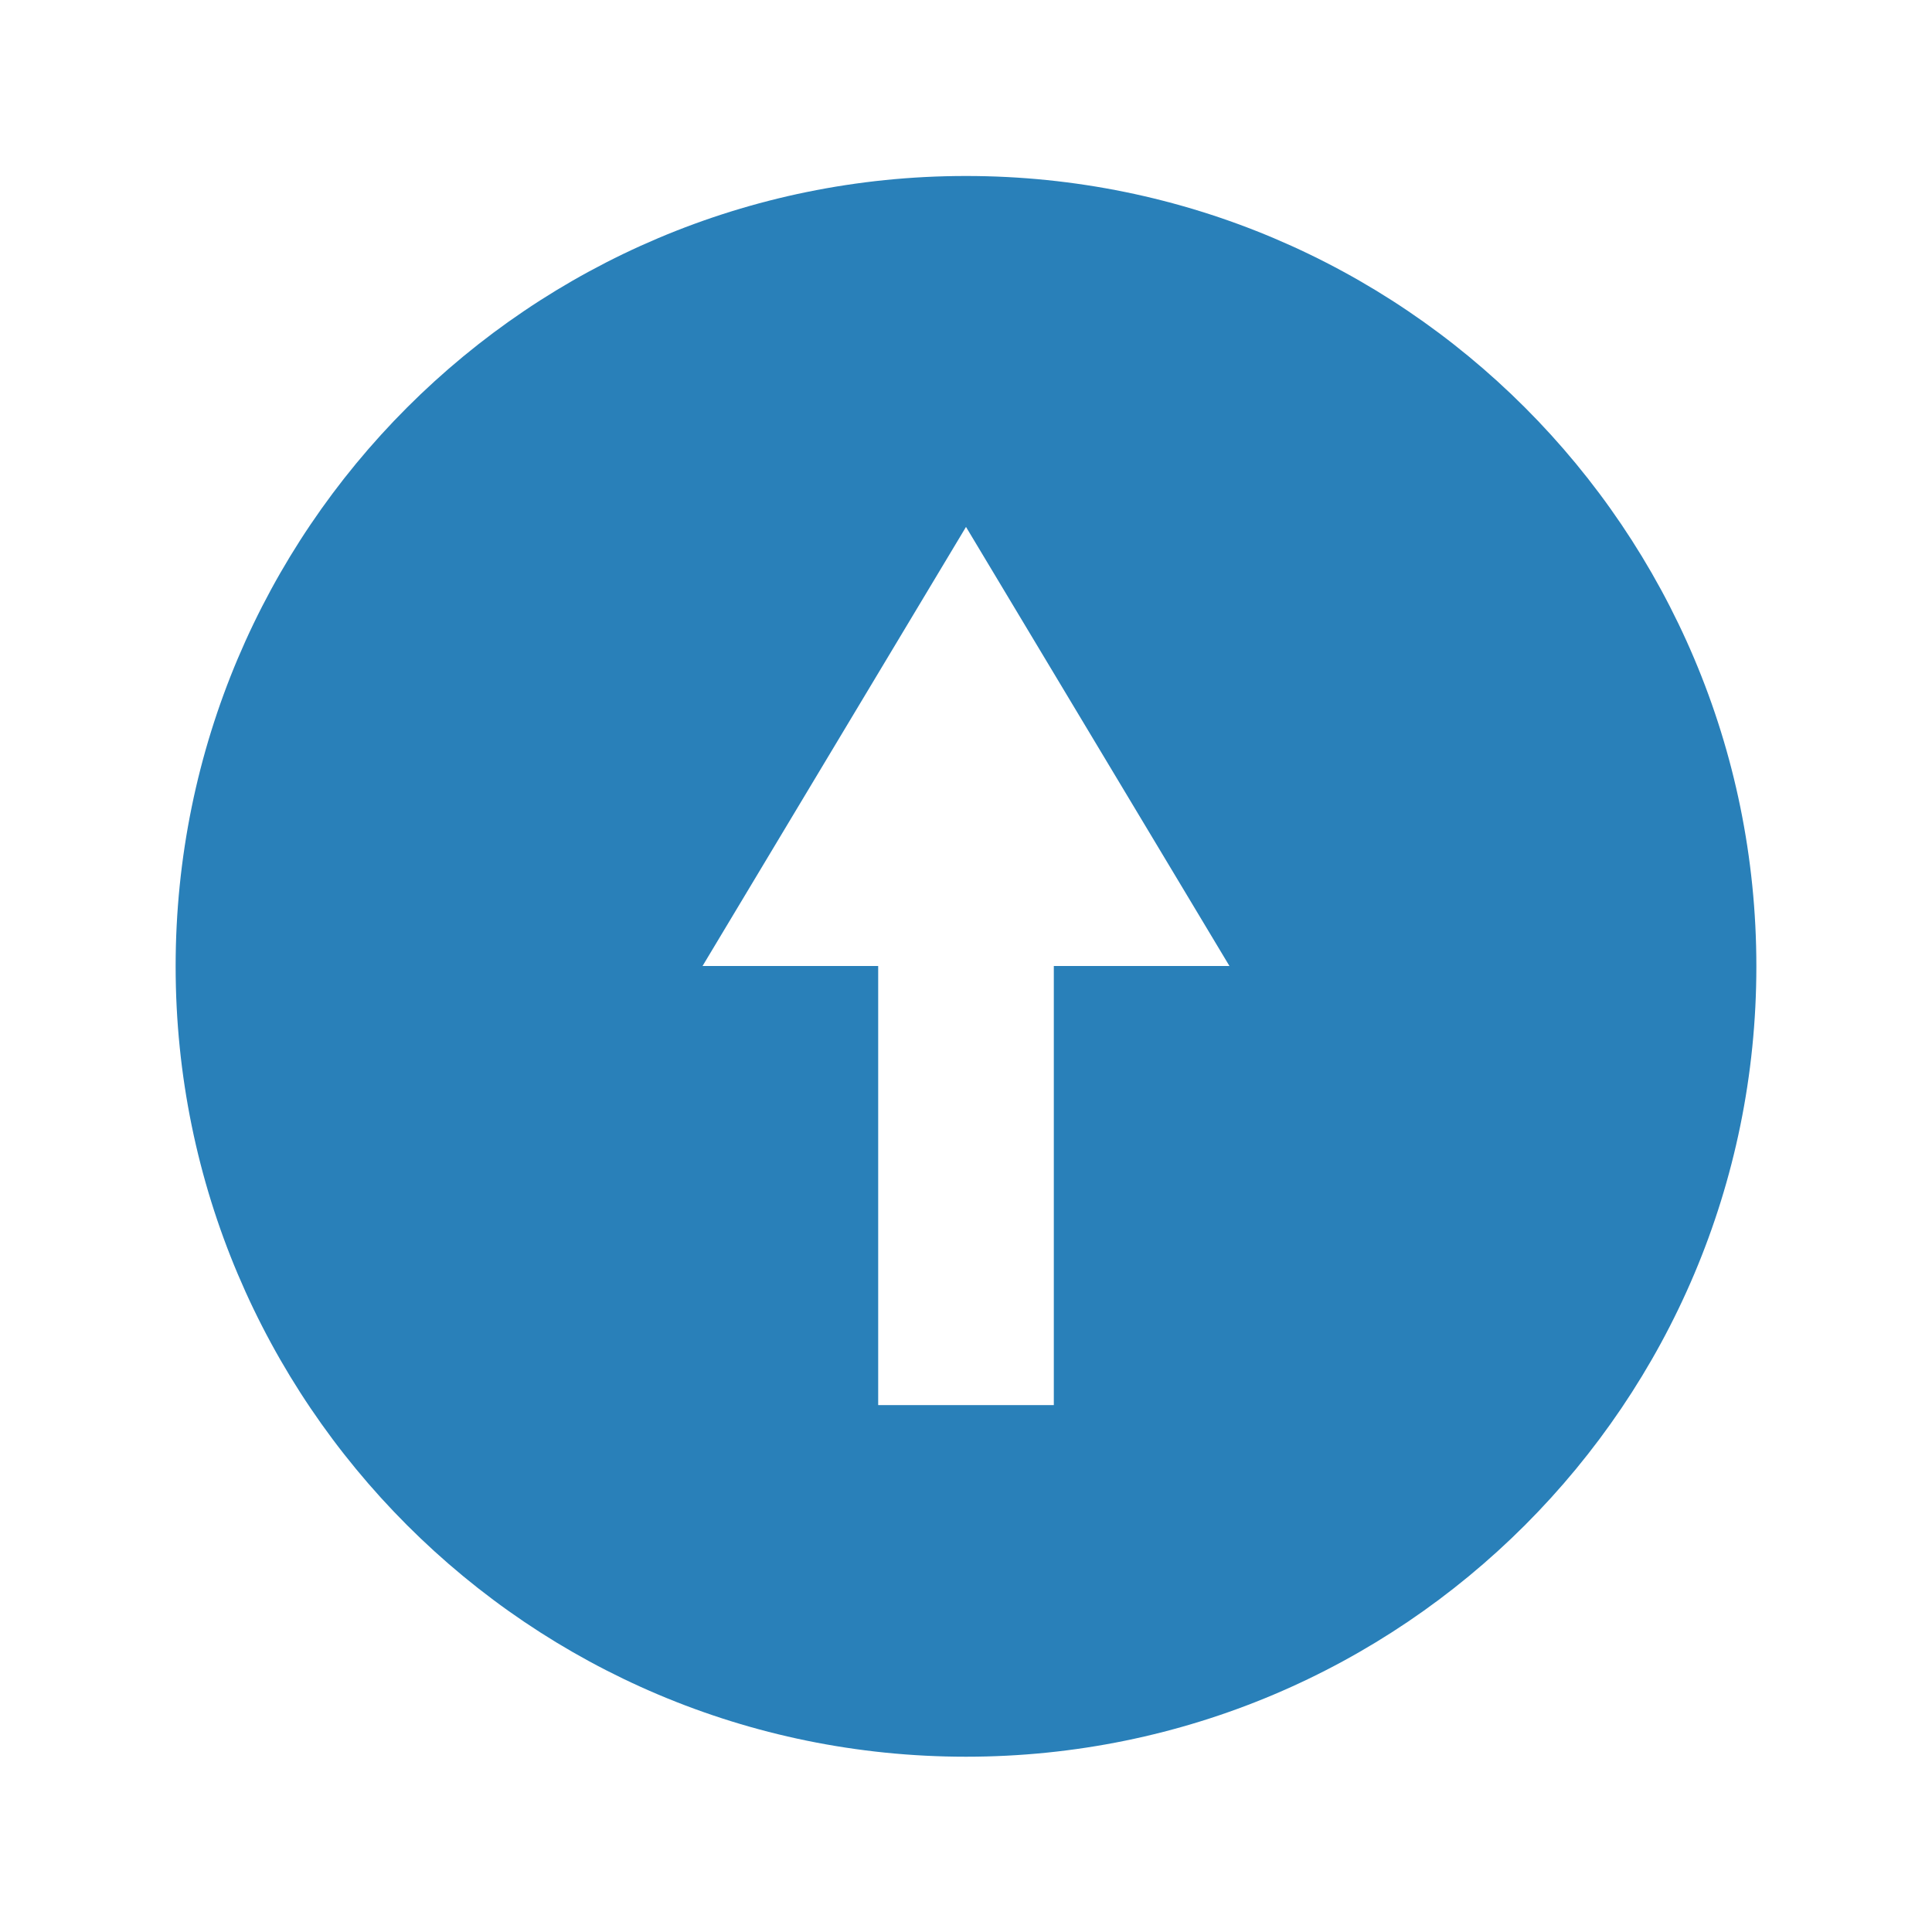
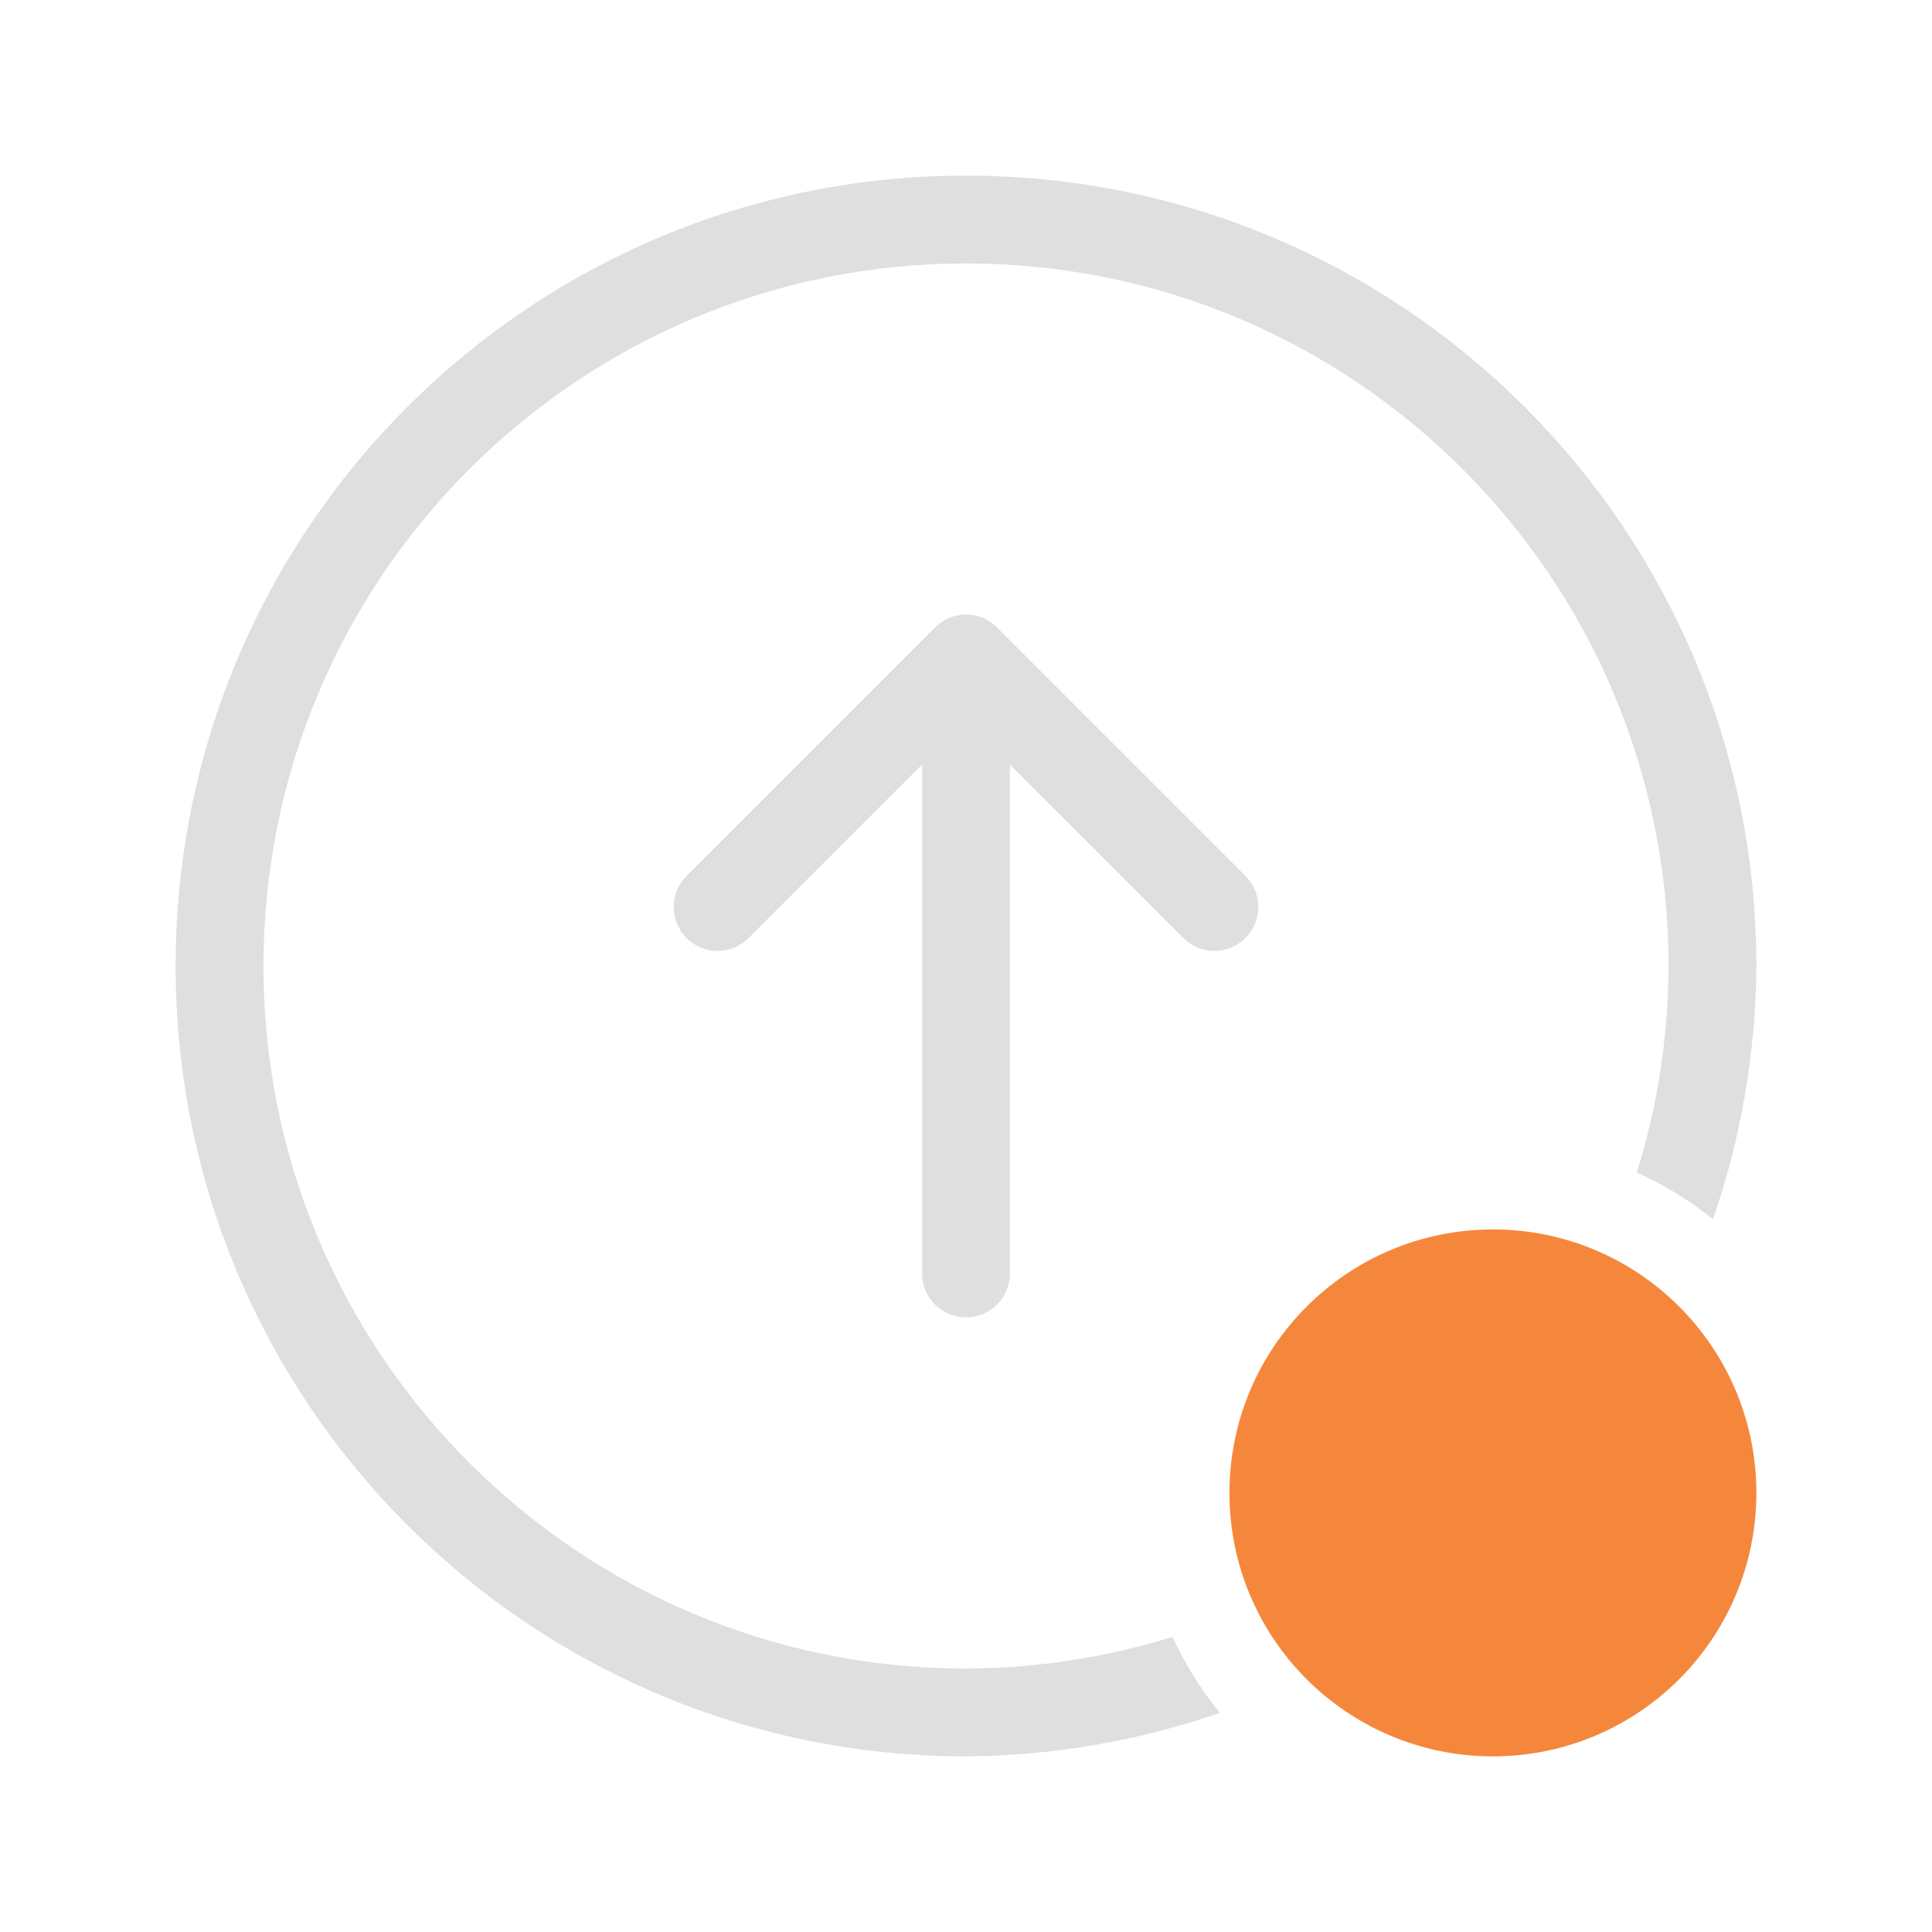
<svg xmlns="http://www.w3.org/2000/svg" width="22" height="22" enable-background="new" version="1.1">
  <defs>
-     <style id="current-color-scheme" type="text/css">
-    .ColorScheme-Text { color:#dfdfdf; } .ColorScheme-Highlight { color:#4285f4; }
-   </style>
+     <style id="current-color-scheme" type="text/css">.ColorScheme-Text { color:#dfdfdf; } .ColorScheme-Highlight { color:#4285f4; }</style>
  </defs>
-   <g transform="translate(-405,381)" fill="#2980b9">
-     <path transform="translate(405,-381)" d="m11 2.004c-4.971 0-9 4.029-9 9 0 4.971 4.029 9 9 9 4.971 0 9-4.029 9-9 0-4.971-4.029-9-9-9zm0 3.996 3 5h-2v5h-2v-5h-2z" fill="#2980b9" />
-   </g>
+   <circle cx="17" cy="17" r="3" fill="#f5873d" />
+   <path class="ColorScheme-Text" d="m11 2a9 9 0 0 0-9 9 9 9 0 0 0 9 9 9 9 0 0 0 2.891-0.496 4 4 0 0 1-0.539-0.865 8 8 0 0 1-2.352 0.361 8 8 0 0 1-8-8 8 8 0 0 1 8-8 8 8 0 0 1 8 8 8 8 0 0 1-0.361 2.352 4 4 0 0 1 0.867 0.531 9 9 0 0 0 0.494-2.883 9 9 0 0 0-9-9zm0 4.998c-0.015 5e-7 -0.034 5.463e-4 -0.049 0.002-0.079 0.008-0.158 0.036-0.227 0.082-0.013 0.009-0.028 0.019-0.041 0.029-0.013 0.01-0.025 0.023-0.037 0.035l-2.828 2.828c-0.196 0.196-0.196 0.511 0 0.707 0.196 0.196 0.511 0.196 0.707 0l1.975-1.975v5.795c0 0.277 0.223 0.5 0.5 0.5s0.5-0.223 0.5-0.5v-5.795l1.975 1.975c0.196 0.196 0.511 0.196 0.707 0 0.196-0.196 0.196-0.511 0-0.707l-2.828-2.828c-0.012-0.012-0.024-0.025-0.037-0.035h-0.002c-0.078-0.064-0.171-0.102-0.266-0.111h-0.002c-0.016-0.002-0.031-0.002-0.047-0.002z" fill="currentColor" />
</svg>
